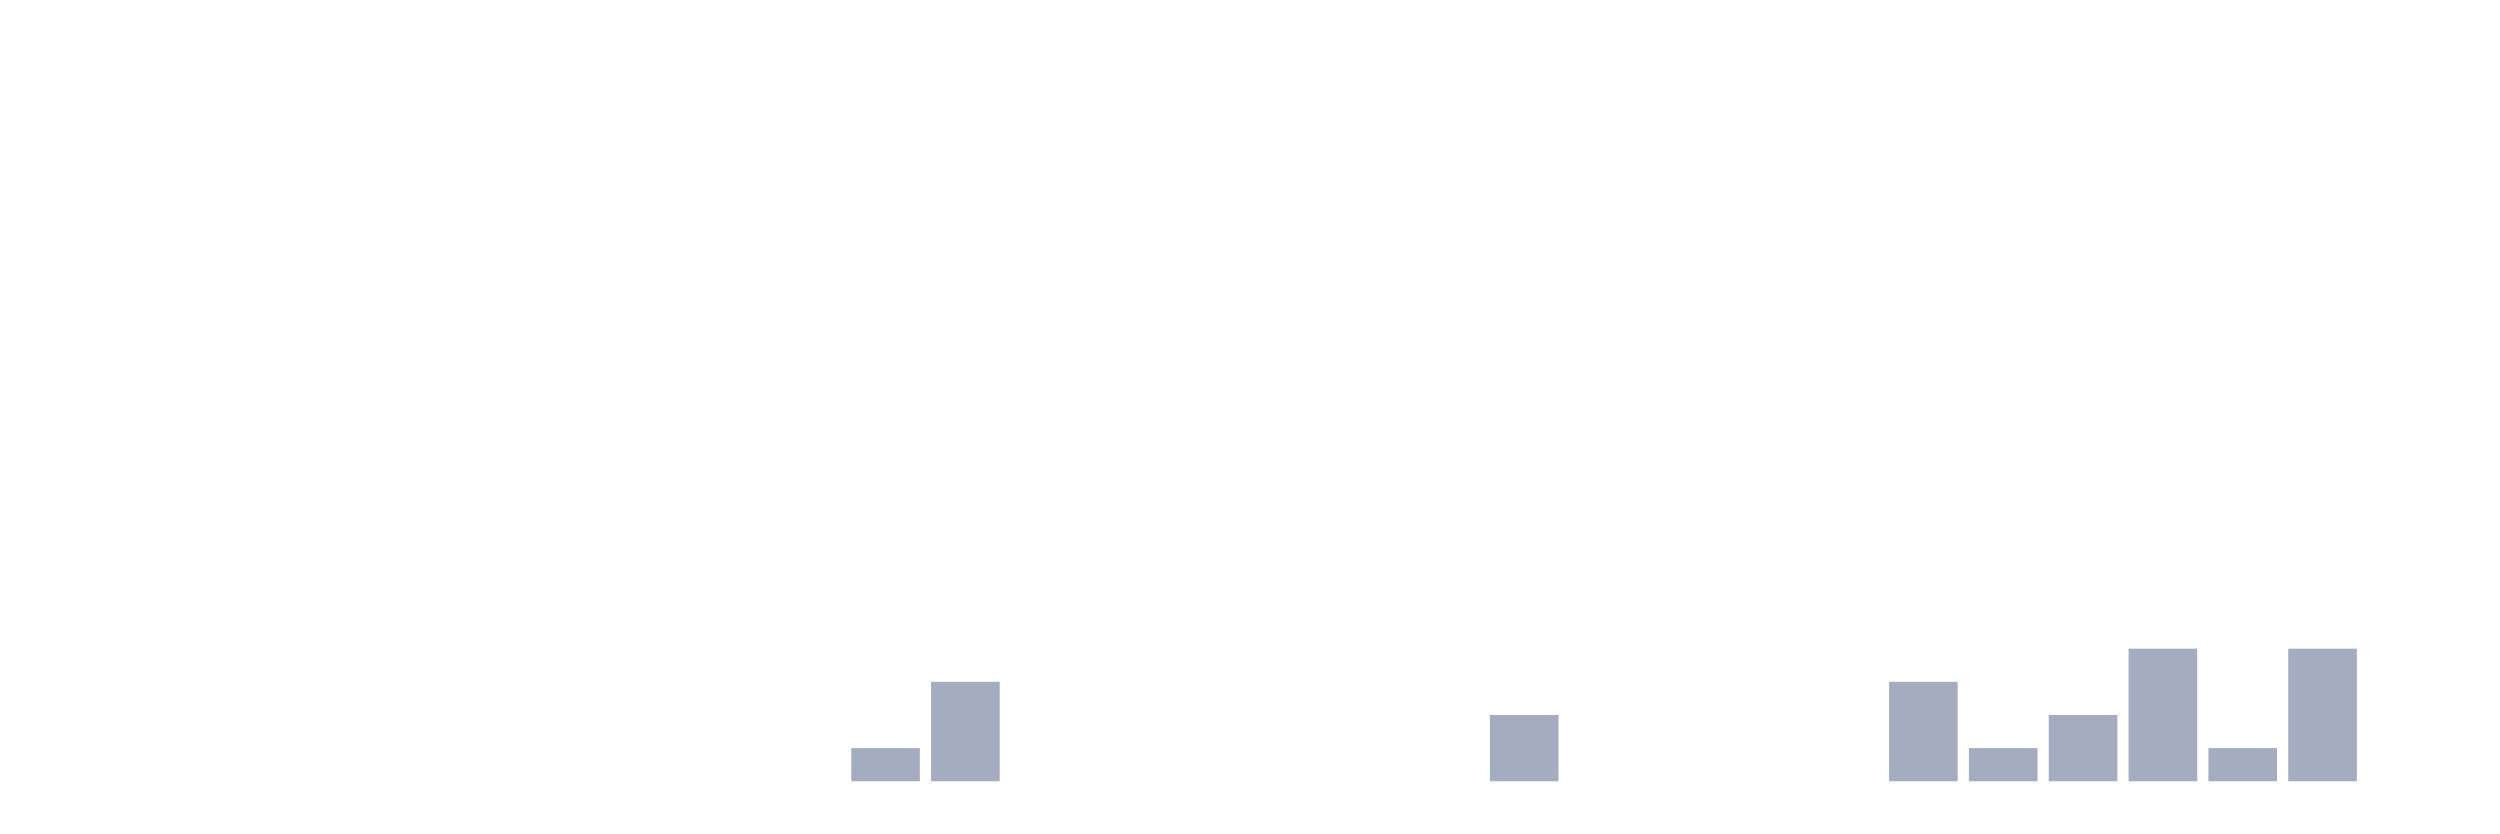
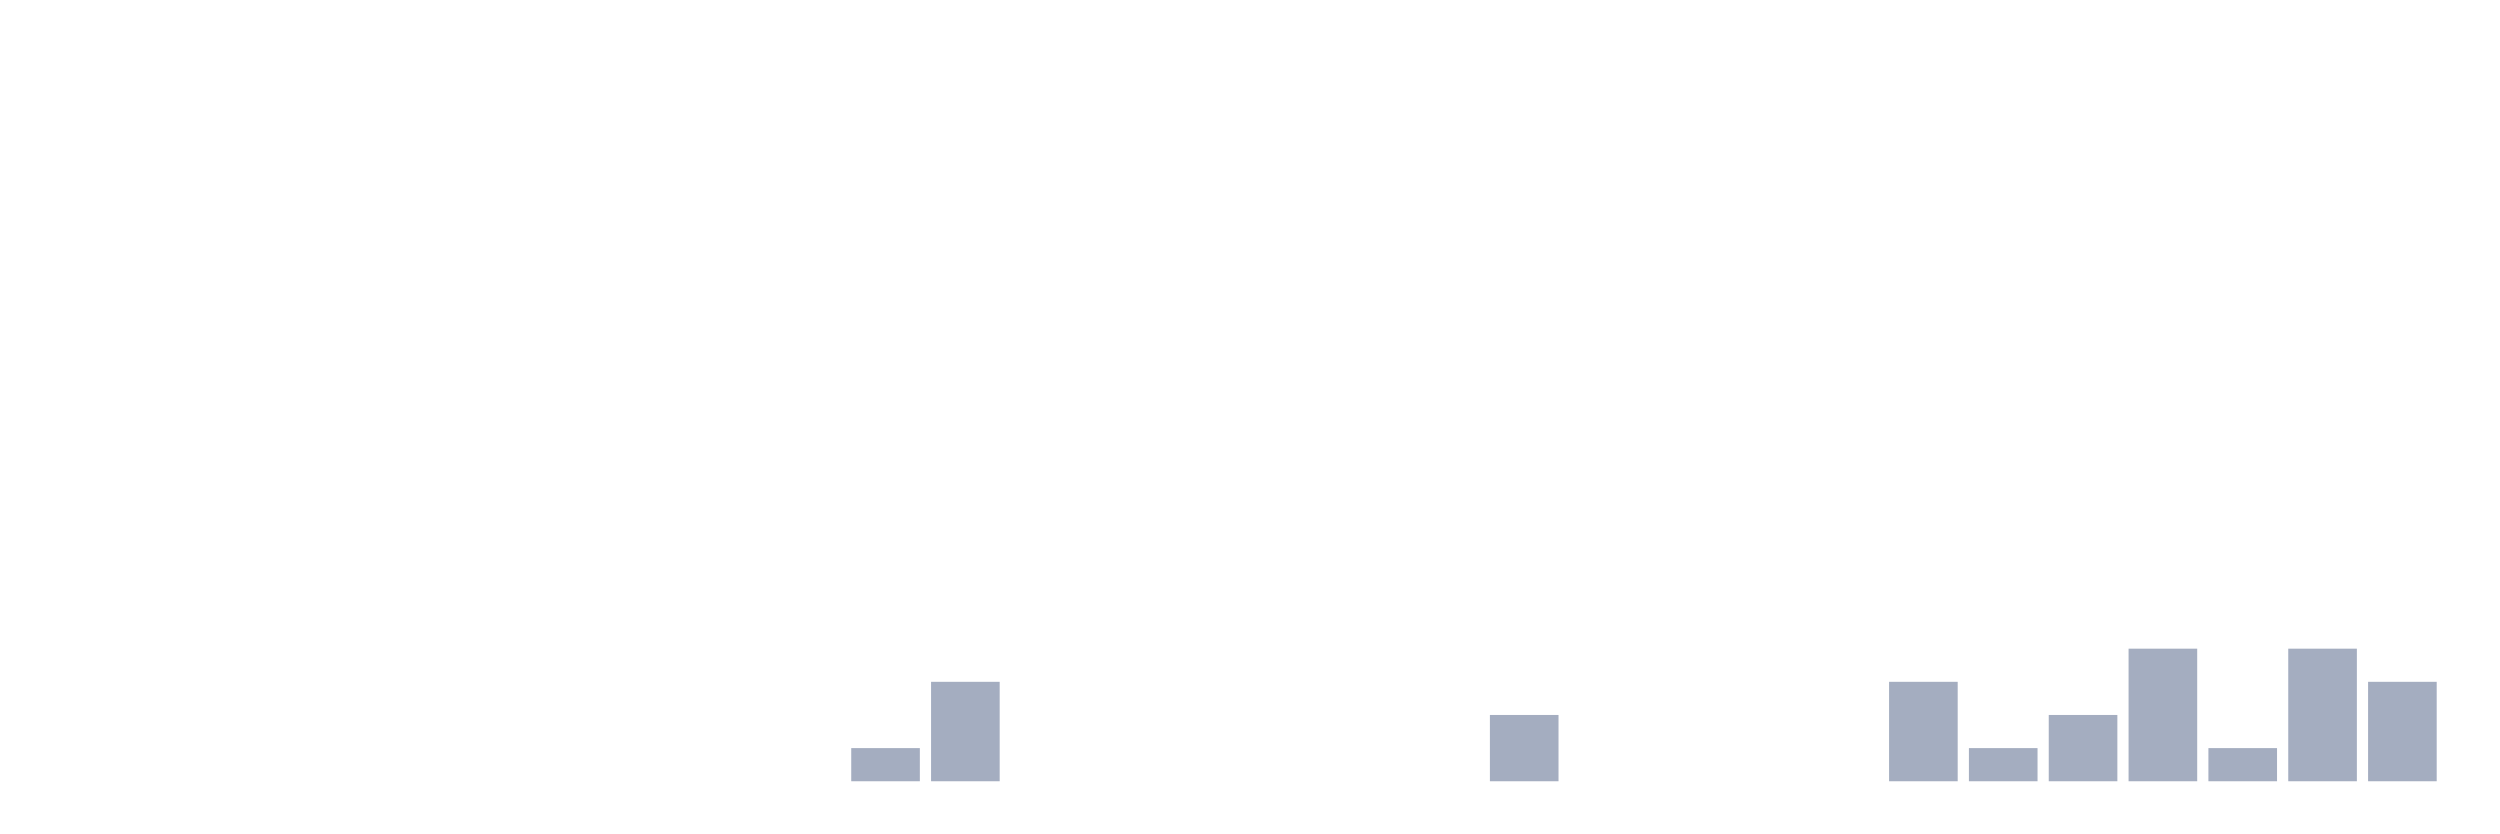
<svg xmlns="http://www.w3.org/2000/svg" viewBox="0 0 480 160">
  <g transform="translate(10,10)">
    <rect class="bar" x="0.153" width="13.175" y="140" height="0" fill="rgb(164,173,192)" />
    <rect class="bar" x="15.482" width="13.175" y="140" height="0" fill="rgb(164,173,192)" />
    <rect class="bar" x="30.81" width="13.175" y="140" height="0" fill="rgb(164,173,192)" />
    <rect class="bar" x="46.138" width="13.175" y="140" height="0" fill="rgb(164,173,192)" />
    <rect class="bar" x="61.466" width="13.175" y="140" height="0" fill="rgb(164,173,192)" />
    <rect class="bar" x="76.794" width="13.175" y="140" height="0" fill="rgb(164,173,192)" />
    <rect class="bar" x="92.123" width="13.175" y="140" height="0" fill="rgb(164,173,192)" />
    <rect class="bar" x="107.451" width="13.175" y="140" height="0" fill="rgb(164,173,192)" />
    <rect class="bar" x="122.779" width="13.175" y="140" height="0" fill="rgb(164,173,192)" />
    <rect class="bar" x="138.107" width="13.175" y="140" height="0" fill="rgb(164,173,192)" />
    <rect class="bar" x="153.436" width="13.175" y="133.636" height="6.364" fill="rgb(164,173,192)" />
    <rect class="bar" x="168.764" width="13.175" y="120.909" height="19.091" fill="rgb(164,173,192)" />
    <rect class="bar" x="184.092" width="13.175" y="140" height="0" fill="rgb(164,173,192)" />
    <rect class="bar" x="199.42" width="13.175" y="140" height="0" fill="rgb(164,173,192)" />
    <rect class="bar" x="214.748" width="13.175" y="140" height="0" fill="rgb(164,173,192)" />
    <rect class="bar" x="230.077" width="13.175" y="140" height="0" fill="rgb(164,173,192)" />
    <rect class="bar" x="245.405" width="13.175" y="140" height="0" fill="rgb(164,173,192)" />
    <rect class="bar" x="260.733" width="13.175" y="140" height="0" fill="rgb(164,173,192)" />
    <rect class="bar" x="276.061" width="13.175" y="127.273" height="12.727" fill="rgb(164,173,192)" />
    <rect class="bar" x="291.39" width="13.175" y="140" height="0" fill="rgb(164,173,192)" />
    <rect class="bar" x="306.718" width="13.175" y="140" height="0" fill="rgb(164,173,192)" />
    <rect class="bar" x="322.046" width="13.175" y="140" height="0" fill="rgb(164,173,192)" />
    <rect class="bar" x="337.374" width="13.175" y="140" height="0" fill="rgb(164,173,192)" />
    <rect class="bar" x="352.702" width="13.175" y="120.909" height="19.091" fill="rgb(164,173,192)" />
    <rect class="bar" x="368.031" width="13.175" y="133.636" height="6.364" fill="rgb(164,173,192)" />
    <rect class="bar" x="383.359" width="13.175" y="127.273" height="12.727" fill="rgb(164,173,192)" />
    <rect class="bar" x="398.687" width="13.175" y="114.545" height="25.455" fill="rgb(164,173,192)" />
    <rect class="bar" x="414.015" width="13.175" y="133.636" height="6.364" fill="rgb(164,173,192)" />
    <rect class="bar" x="429.344" width="13.175" y="114.545" height="25.455" fill="rgb(164,173,192)" />
-     <rect class="bar" x="444.672" width="13.175" y="140" height="0" fill="rgb(164,173,192)" />
+     <rect class="bar" x="444.672" width="13.175" y="120.909" height="19.091" fill="rgb(164,173,192)" />
  </g>
</svg>
